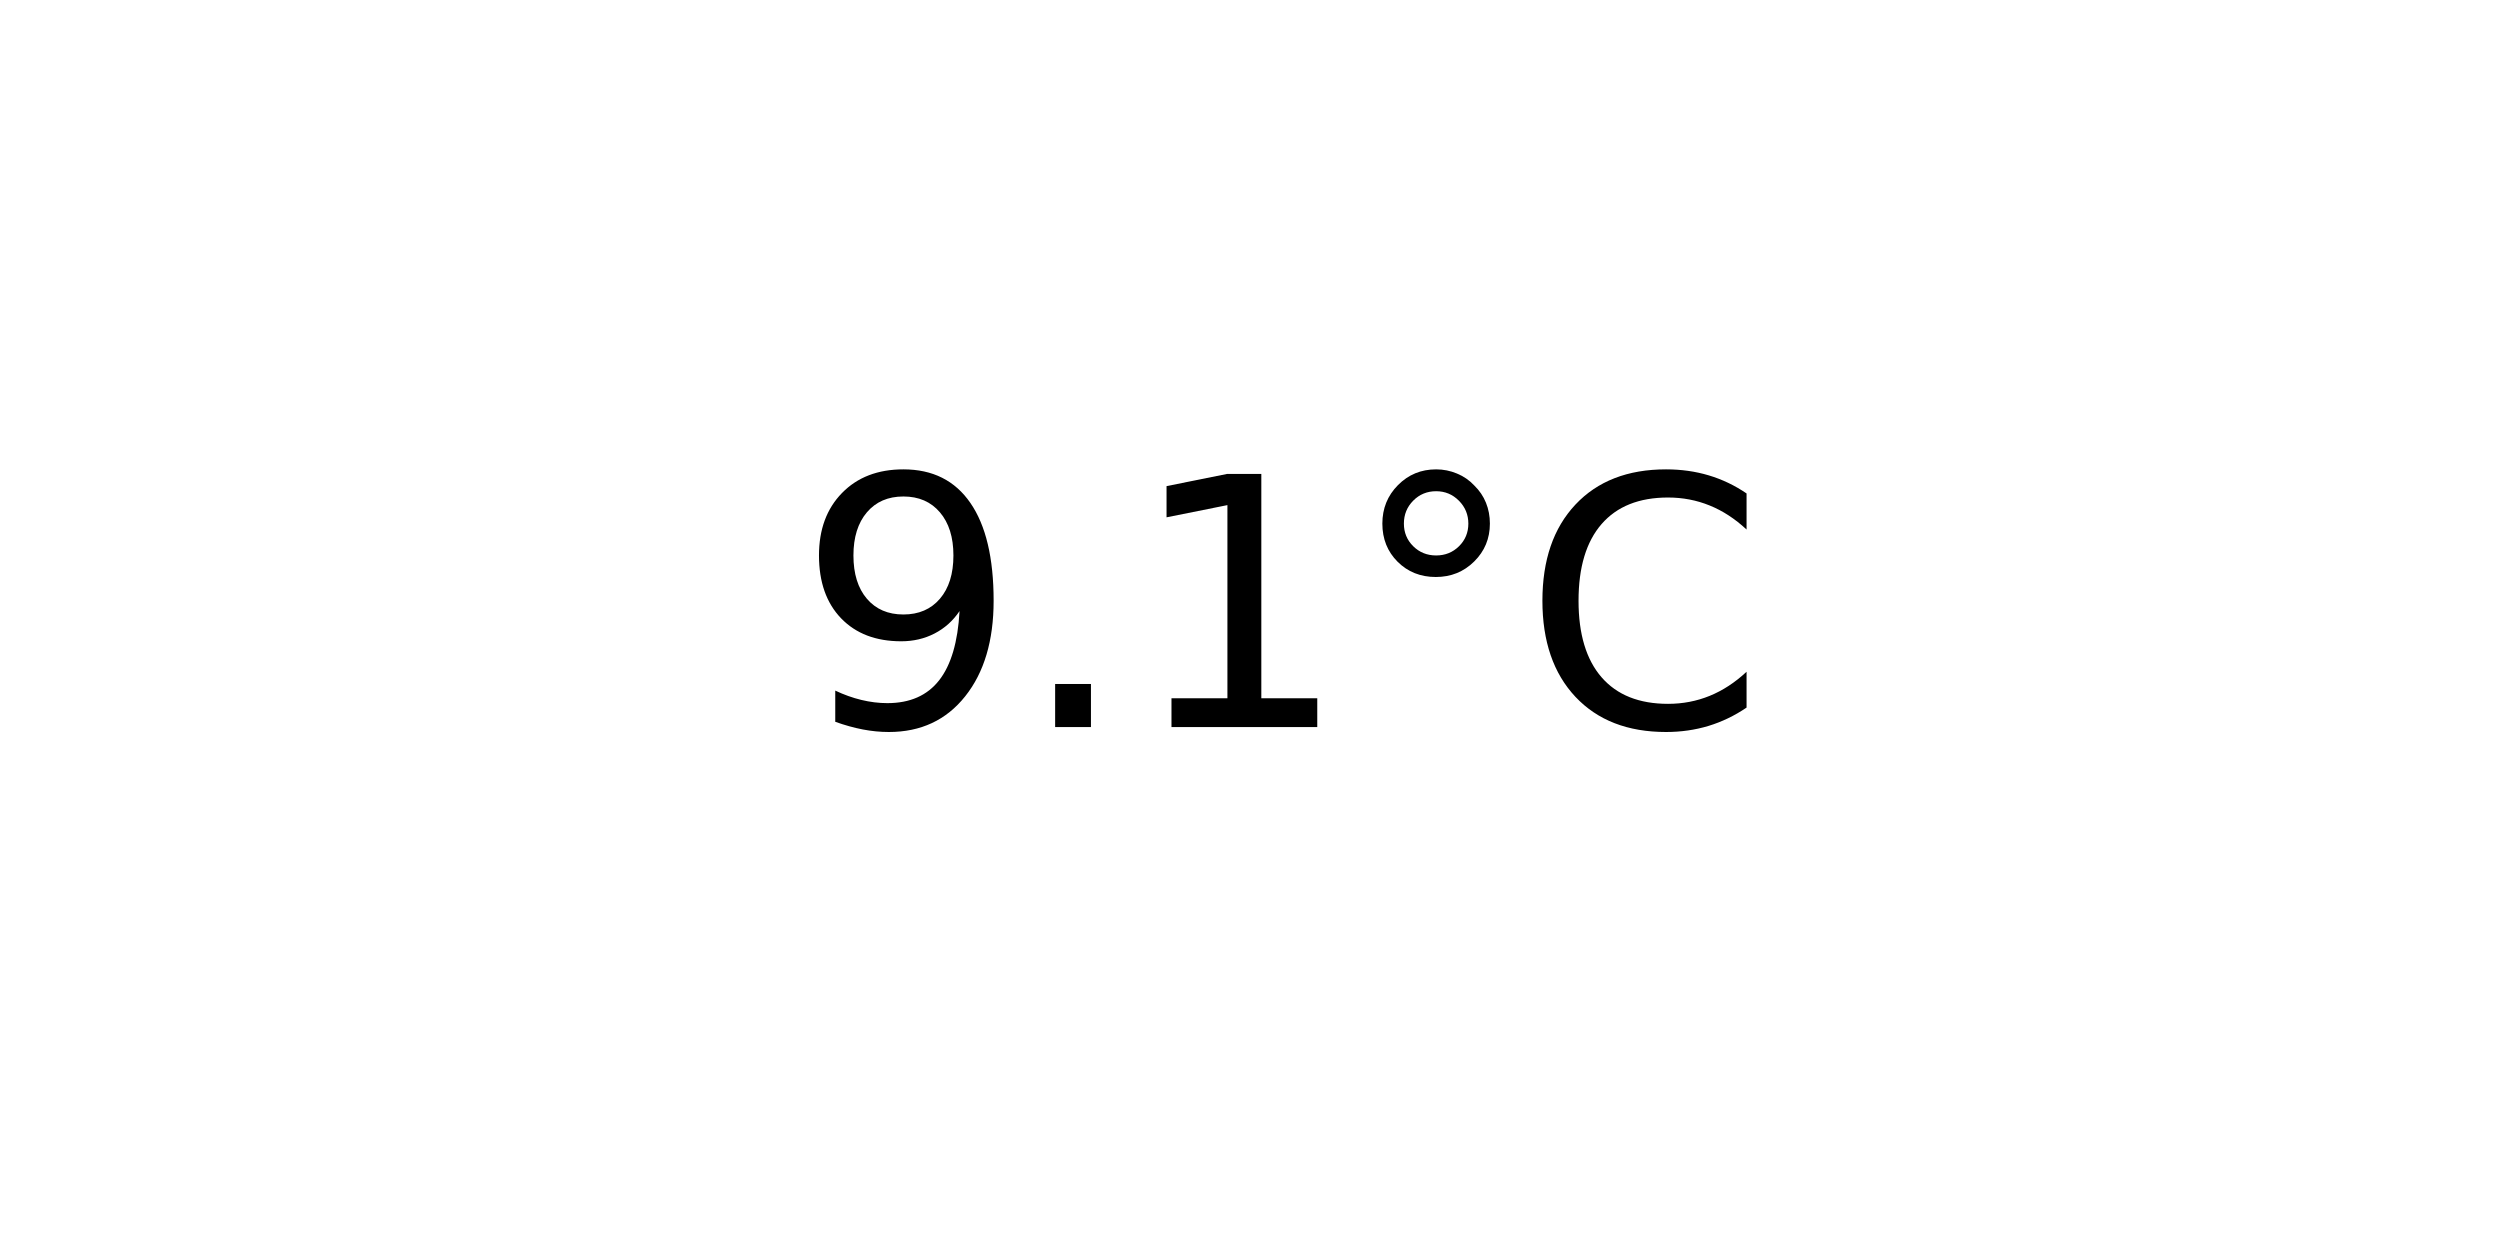
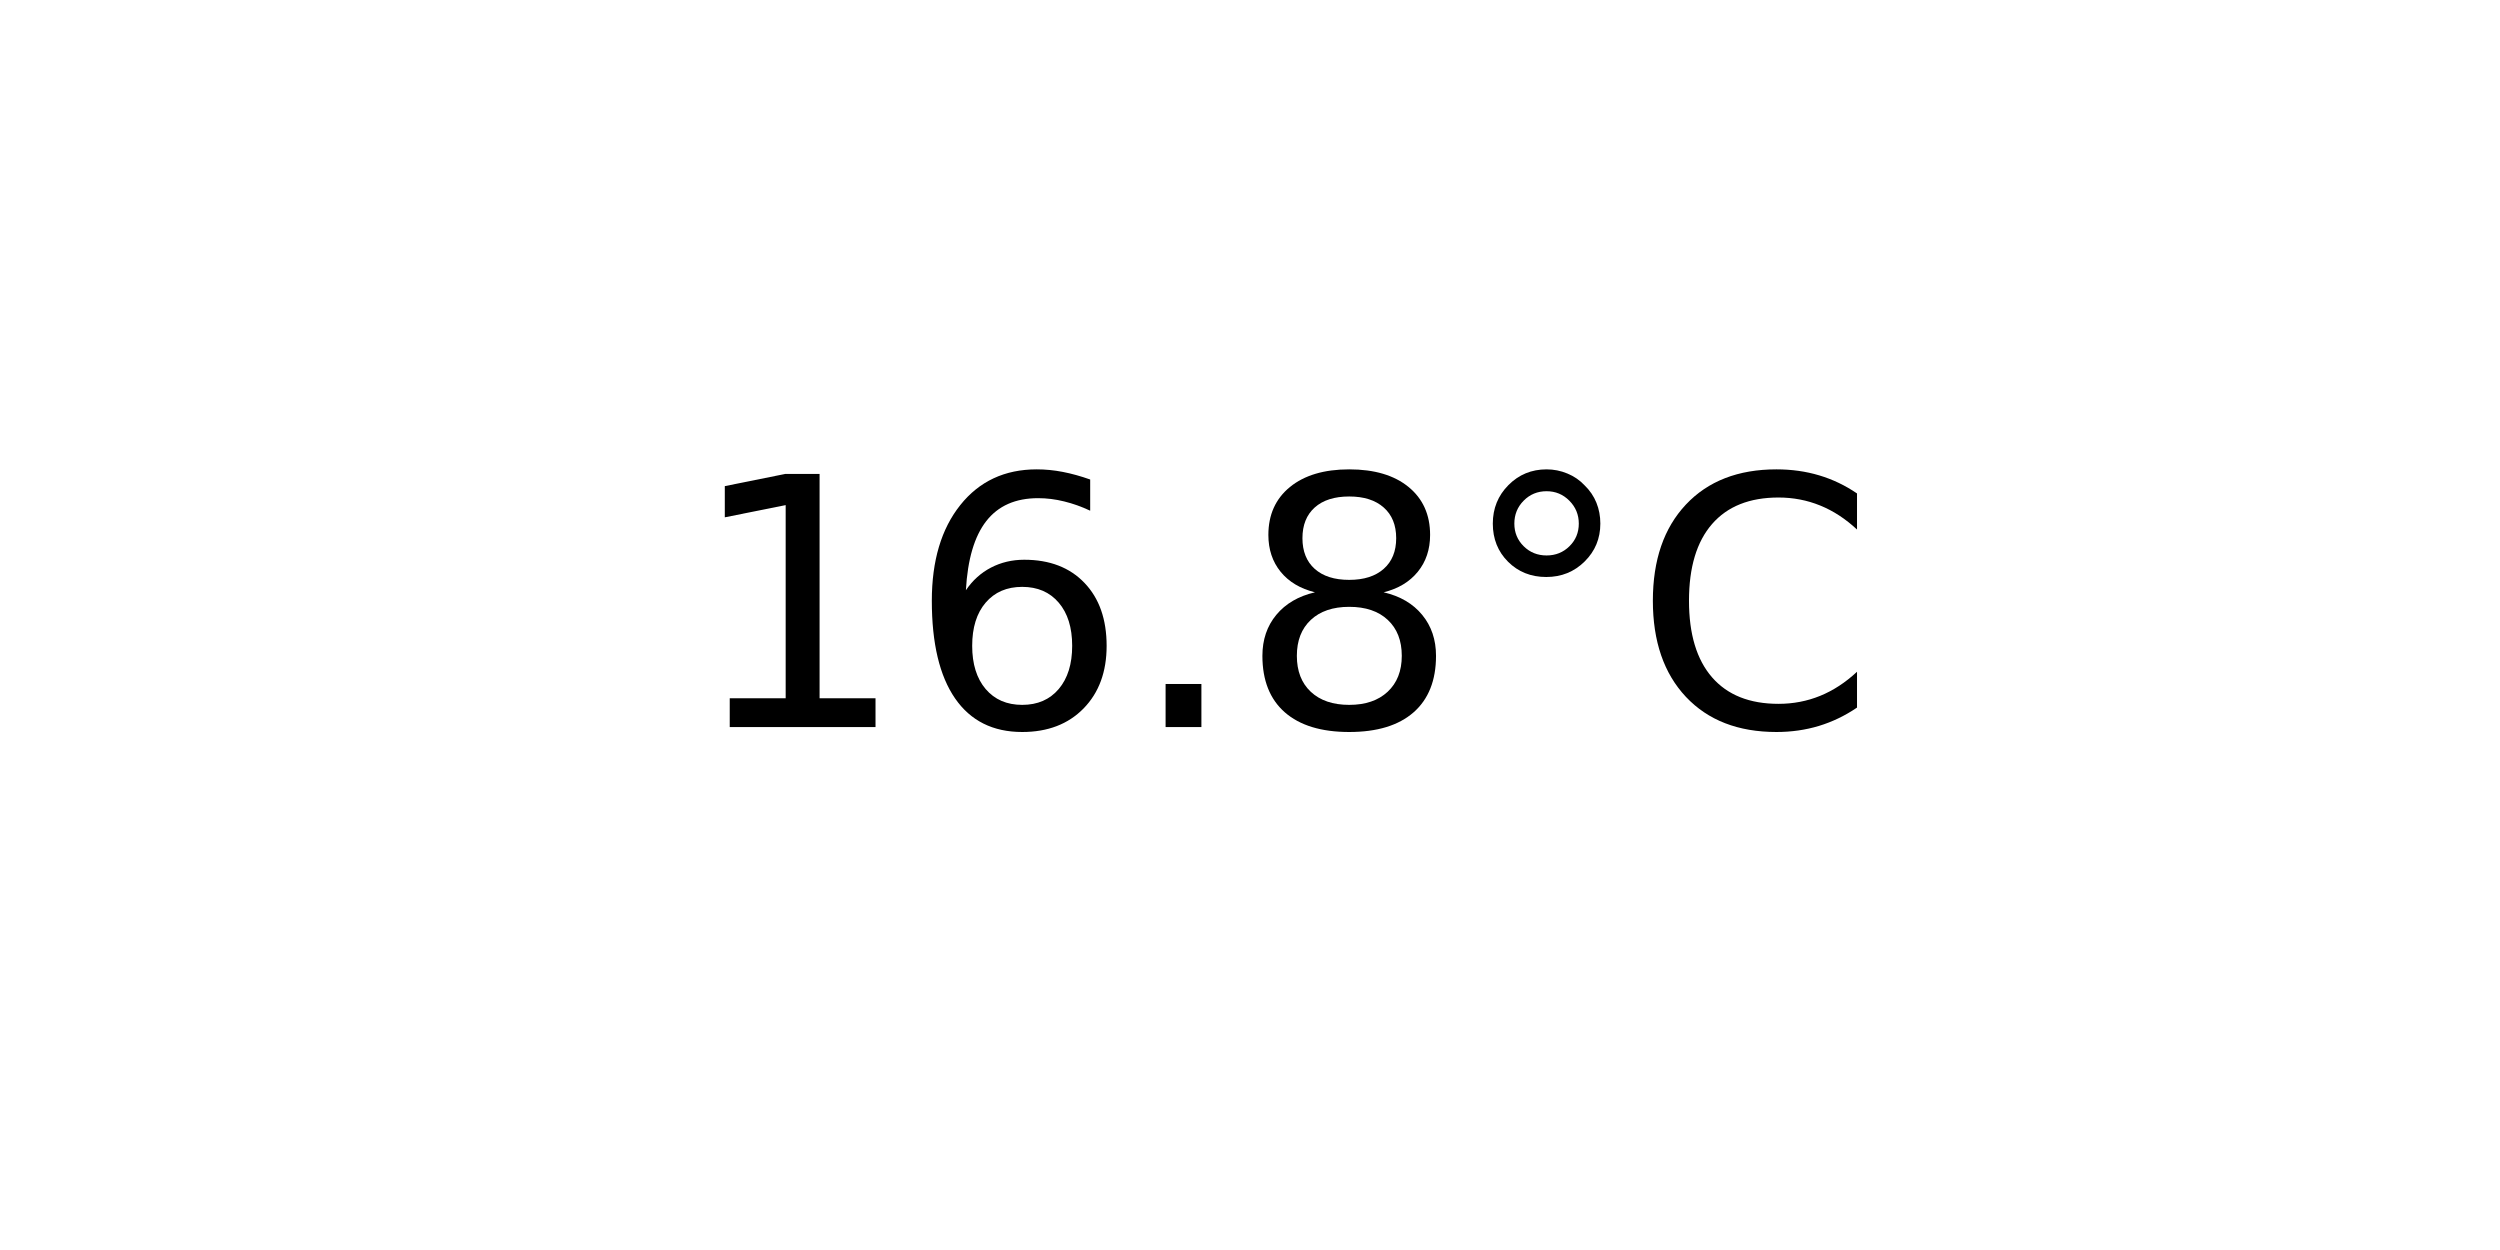
<svg xmlns="http://www.w3.org/2000/svg" xmlns:xlink="http://www.w3.org/1999/xlink" width="72pt" height="36pt" viewBox="0 0 72 36" version="1.1">
  <defs>
    <style type="text/css">*{stroke-linejoin: round; stroke-linecap: butt}</style>
  </defs>
  <g id="figure_1">
    <g id="axes_1">
      <g id="text_1">
-         <g transform="translate(22.95703 20.93937) scale(0.1 -0.1)">
+         <g transform="translate(19.77578 20.93937) scale(0.1 -0.1)">
          <defs>
-             <path id="DejaVuSans-39" d="M 703 97  L 703 672  Q 941 559 1184 500  Q 1428 441 1663 441  Q 2288 441 2617 861  Q 2947 1281 2994 2138  Q 2813 1869 2534 1725  Q 2256 1581 1919 1581  Q 1219 1581 811 2004  Q 403 2428 403 3163  Q 403 3881 828 4315  Q 1253 4750 1959 4750  Q 2769 4750 3195 4129  Q 3622 3509 3622 2328  Q 3622 1225 3098 567  Q 2575 -91 1691 -91  Q 1453 -91 1209 -44  Q 966 3 703 97  z M 1959 2075  Q 2384 2075 2632 2365  Q 2881 2656 2881 3163  Q 2881 3666 2632 3958  Q 2384 4250 1959 4250  Q 1534 4250 1286 3958  Q 1038 3666 1038 3163  Q 1038 2656 1286 2365  Q 1534 2075 1959 2075  z " transform="scale(0.015625)" />
+             <path id="DejaVuSans-31" d="M 794 531  L 1825 531  L 1825 4091  L 703 3866  L 703 4441  L 1819 4666  L 2450 4666  L 2450 531  L 3481 531  L 3481 0  L 794 0  L 794 531  z " transform="scale(0.015625)" />
+             <path id="DejaVuSans-36" d="M 2113 2584  Q 1688 2584 1439 2293  Q 1191 2003 1191 1497  Q 1191 994 1439 701  Q 1688 409 2113 409  Q 2538 409 2786 701  Q 3034 994 3034 1497  Q 3034 2003 2786 2293  Q 2538 2584 2113 2584  z M 3366 4563  L 3366 3988  Q 3128 4100 2886 4159  Q 2644 4219 2406 4219  Q 1781 4219 1451 3797  Q 1122 3375 1075 2522  Q 1259 2794 1537 2939  Q 1816 3084 2150 3084  Q 2853 3084 3261 2657  Q 3669 2231 3669 1497  Q 3669 778 3244 343  Q 2819 -91 2113 -91  Q 1303 -91 875 529  Q 447 1150 447 2328  Q 447 3434 972 4092  Q 1497 4750 2381 4750  Q 2619 4750 2861 4703  Q 3103 4656 3366 4563  z " transform="scale(0.015625)" />
            <path id="DejaVuSans-2e" d="M 684 794  L 1344 794  L 1344 0  L 684 0  L 684 794  z " transform="scale(0.015625)" />
-             <path id="DejaVuSans-31" d="M 794 531  L 1825 531  L 1825 4091  L 703 3866  L 703 4441  L 1819 4666  L 2450 4666  L 2450 531  L 3481 531  L 3481 0  L 794 0  L 794 531  z " transform="scale(0.015625)" />
+             <path id="DejaVuSans-38" d="M 2034 2216  Q 1584 2216 1326 1975  Q 1069 1734 1069 1313  Q 1069 891 1326 650  Q 1584 409 2034 409  Q 2484 409 2743 651  Q 3003 894 3003 1313  Q 3003 1734 2745 1975  Q 2488 2216 2034 2216  z M 1403 2484  Q 997 2584 770 2862  Q 544 3141 544 3541  Q 544 4100 942 4425  Q 1341 4750 2034 4750  Q 2731 4750 3128 4425  Q 3525 4100 3525 3541  Q 3525 3141 3298 2862  Q 3072 2584 2669 2484  Q 3125 2378 3379 2068  Q 3634 1759 3634 1313  Q 3634 634 3220 271  Q 2806 -91 2034 -91  Q 1263 -91 848 271  Q 434 634 434 1313  Q 434 1759 690 2068  Q 947 2378 1403 2484  z M 1172 3481  Q 1172 3119 1398 2916  Q 1625 2713 2034 2713  Q 2441 2713 2670 2916  Q 2900 3119 2900 3481  Q 2900 3844 2670 4047  Q 2441 4250 2034 4250  Q 1625 4250 1398 4047  Q 1172 3844 1172 3481  z " transform="scale(0.015625)" />
            <path id="DejaVuSans-b0" d="M 1600 4347  Q 1350 4347 1178 4173  Q 1006 4000 1006 3750  Q 1006 3503 1178 3333  Q 1350 3163 1600 3163  Q 1850 3163 2022 3333  Q 2194 3503 2194 3750  Q 2194 3997 2020 4172  Q 1847 4347 1600 4347  z M 1600 4750  Q 1800 4750 1984 4673  Q 2169 4597 2303 4453  Q 2447 4313 2519 4134  Q 2591 3956 2591 3750  Q 2591 3338 2302 3052  Q 2013 2766 1594 2766  Q 1172 2766 890 3047  Q 609 3328 609 3750  Q 609 4169 896 4459  Q 1184 4750 1600 4750  z " transform="scale(0.015625)" />
            <path id="DejaVuSans-43" d="M 4122 4306  L 4122 3641  Q 3803 3938 3442 4084  Q 3081 4231 2675 4231  Q 1875 4231 1450 3742  Q 1025 3253 1025 2328  Q 1025 1406 1450 917  Q 1875 428 2675 428  Q 3081 428 3442 575  Q 3803 722 4122 1019  L 4122 359  Q 3791 134 3420 21  Q 3050 -91 2638 -91  Q 1578 -91 968 557  Q 359 1206 359 2328  Q 359 3453 968 4101  Q 1578 4750 2638 4750  Q 3056 4750 3426 4639  Q 3797 4528 4122 4306  z " transform="scale(0.015625)" />
          </defs>
-           <use xlink:href="#DejaVuSans-39" />
-           <use xlink:href="#DejaVuSans-2e" x="63.623" />
-           <use xlink:href="#DejaVuSans-31" x="95.41" />
-           <use xlink:href="#DejaVuSans-b0" x="159.033" />
-           <use xlink:href="#DejaVuSans-43" x="209.033" />
+           <use xlink:href="#DejaVuSans-31" />
+           <use xlink:href="#DejaVuSans-36" x="63.623" />
+           <use xlink:href="#DejaVuSans-2e" x="127.246" />
+           <use xlink:href="#DejaVuSans-38" x="159.033" />
+           <use xlink:href="#DejaVuSans-b0" x="222.656" />
+           <use xlink:href="#DejaVuSans-43" x="272.656" />
        </g>
      </g>
    </g>
  </g>
</svg>
